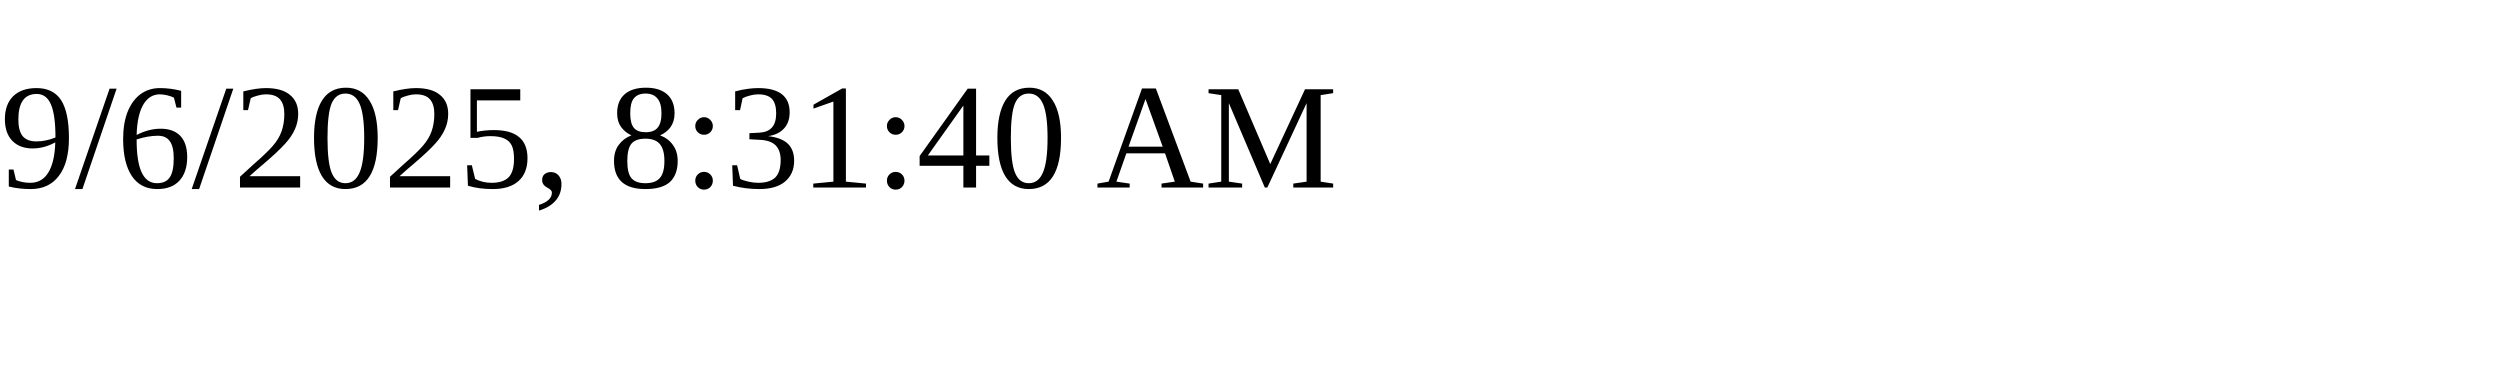
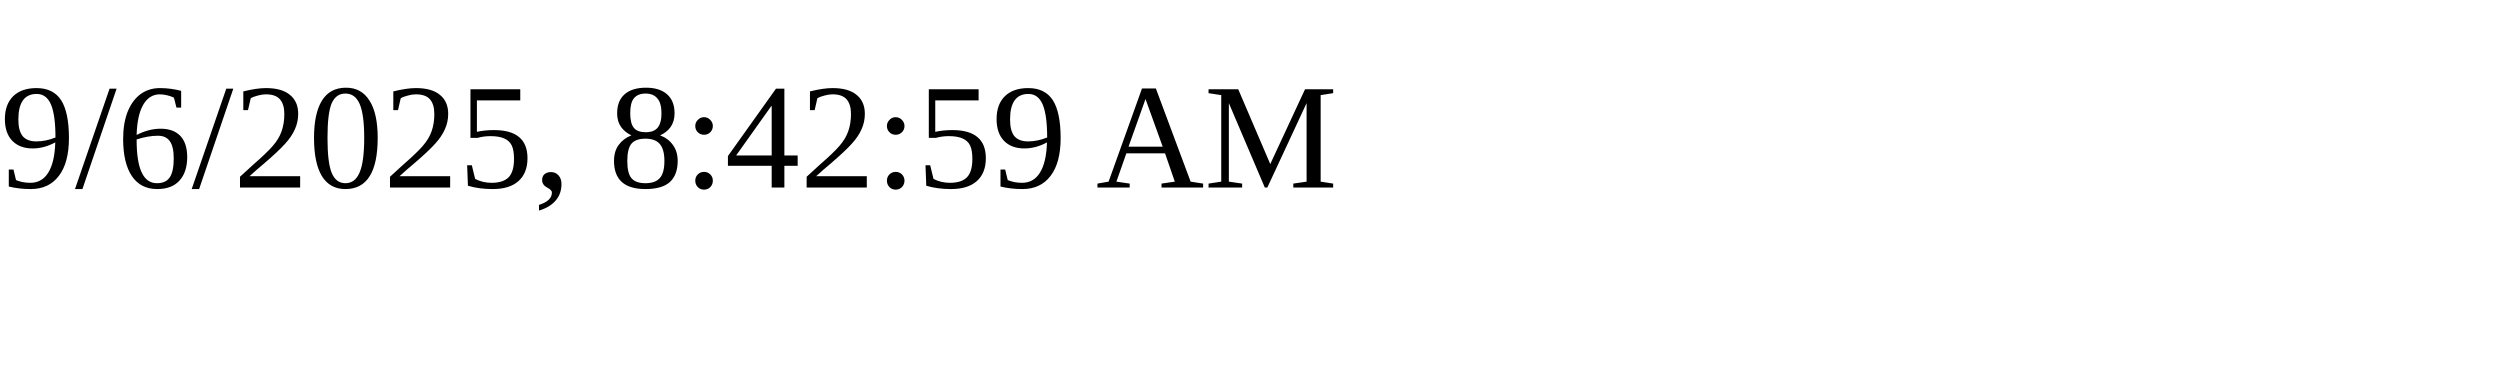
<svg xmlns="http://www.w3.org/2000/svg" height="30" width="200">
-   <text x="0" y="15">9/6/2025, 8:31:40 AM</text>
+   <text x="0" y="15">9/6/2025, 8:42:59 AM</text>
</svg>
